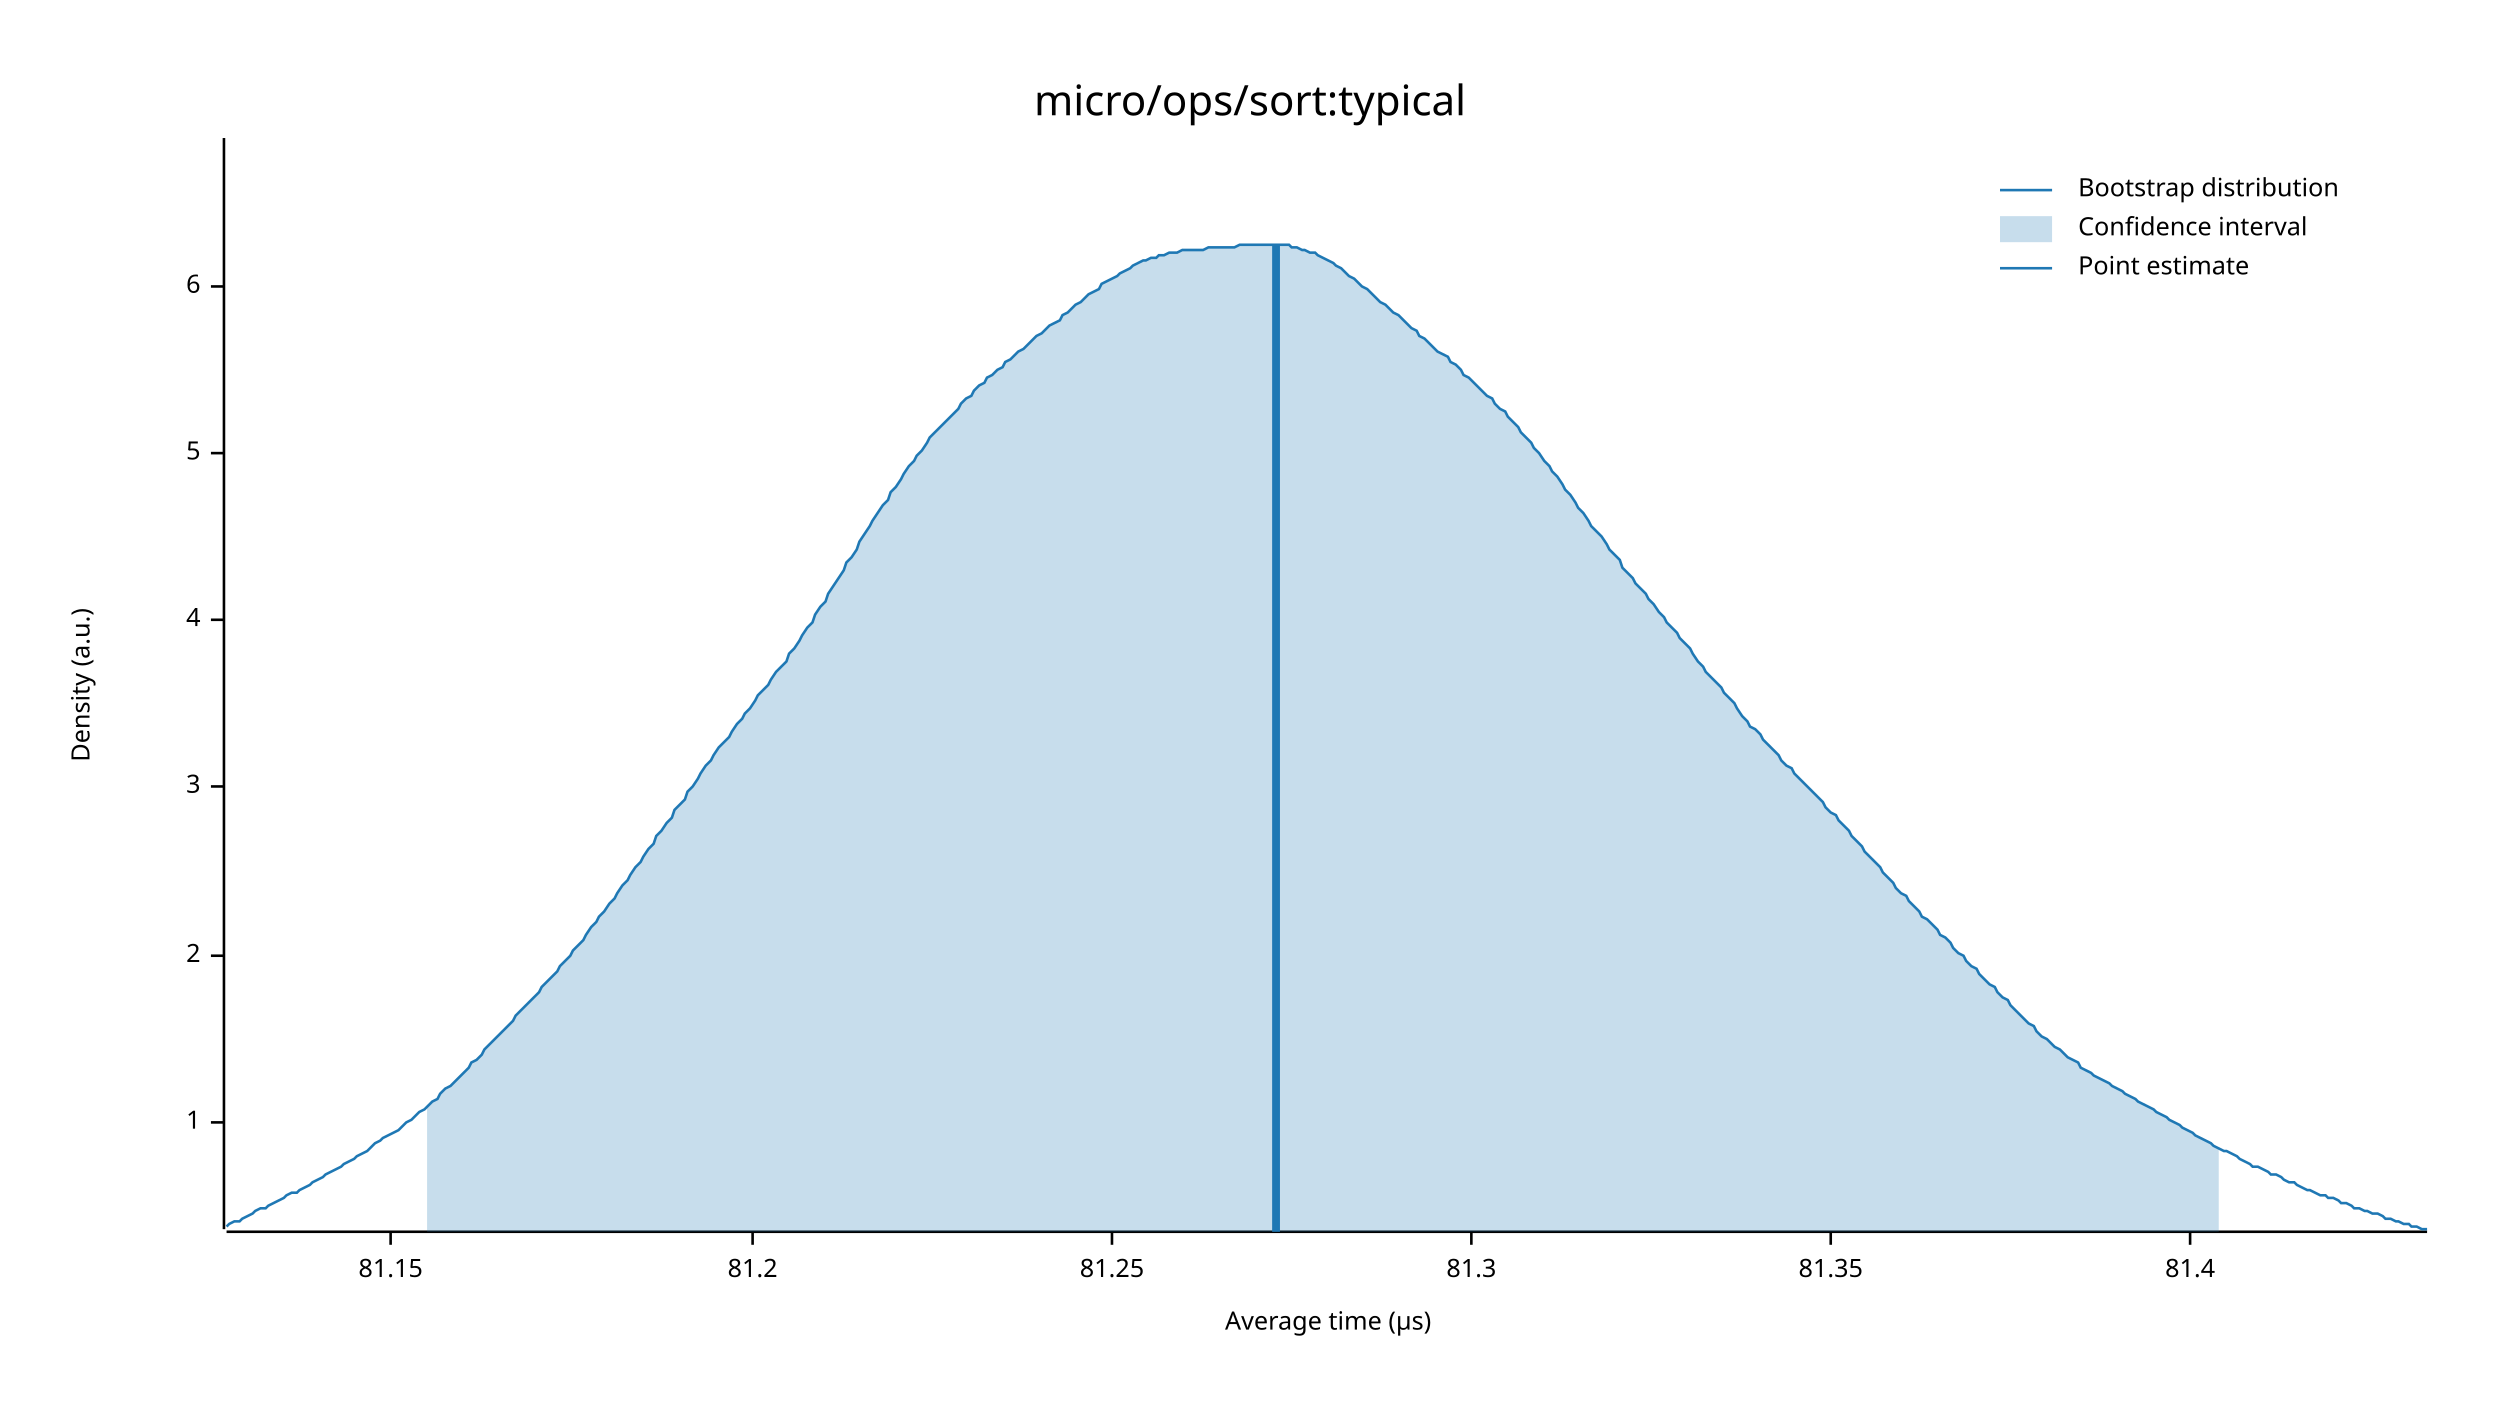
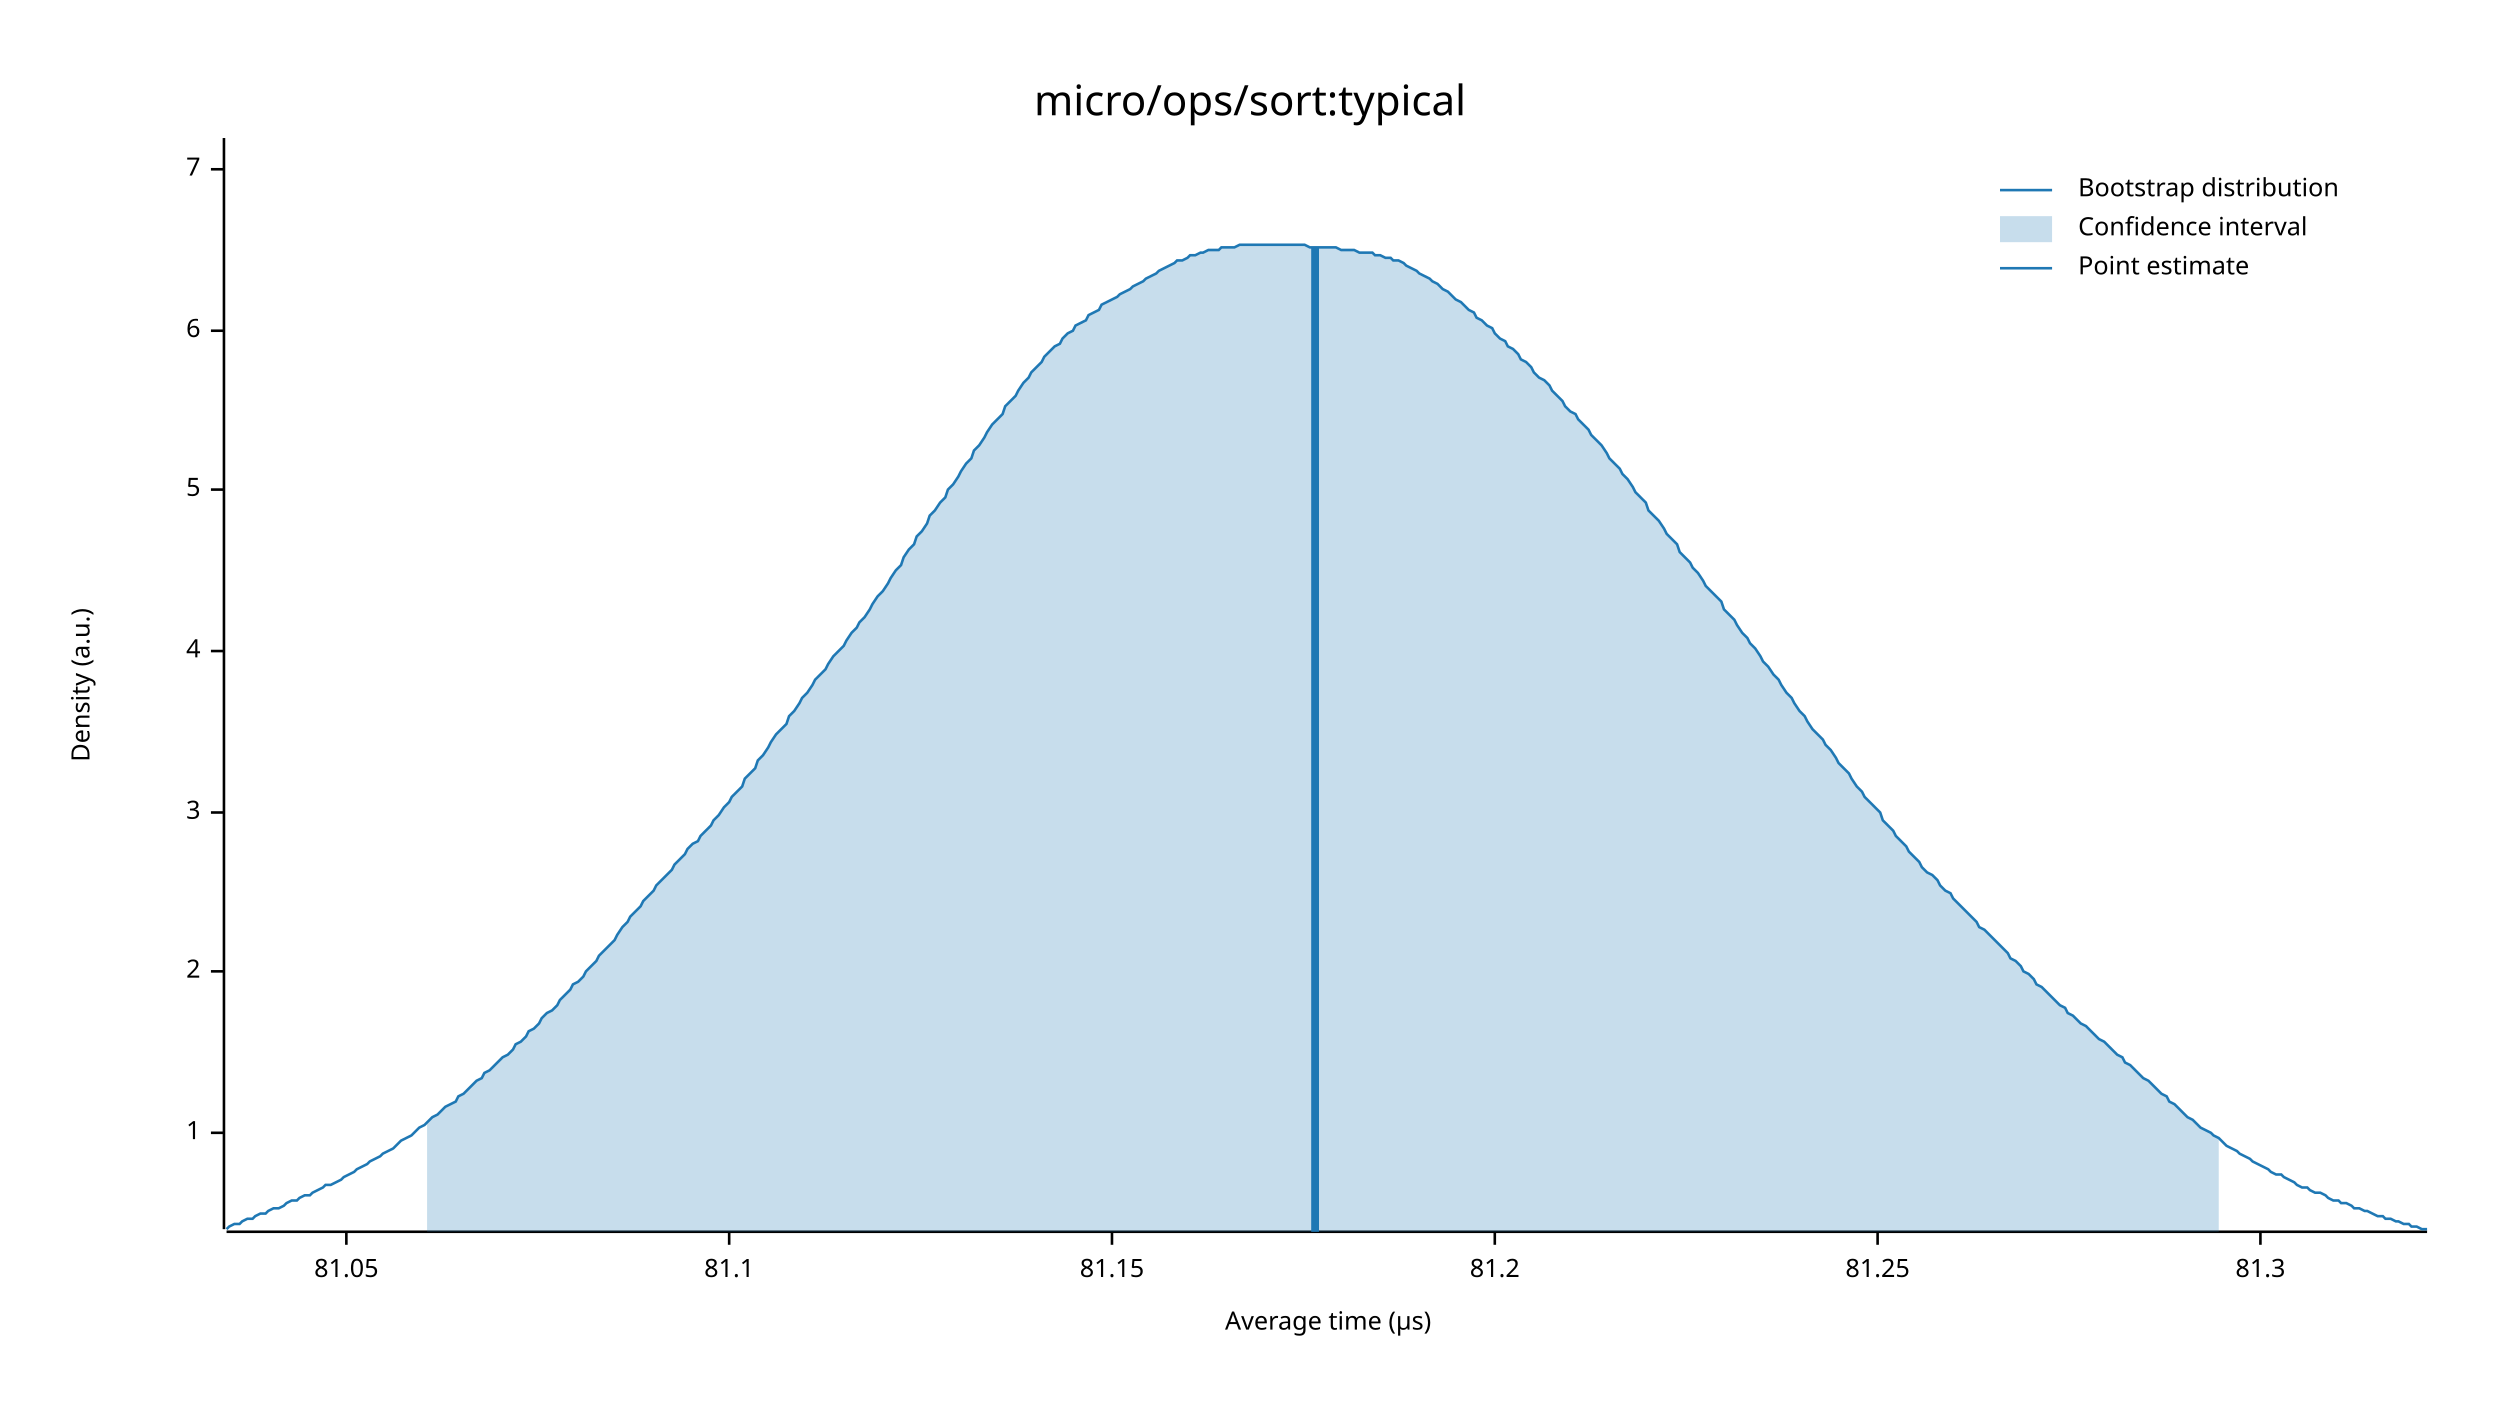
<svg xmlns="http://www.w3.org/2000/svg" width="960" height="540" viewBox="0 0 960 540">
  <text x="480" y="32" dy="0.76em" text-anchor="middle" font-family="sans-serif" font-size="16.129" opacity="1" fill="#000000">
micro/ops/sort:typical
</text>
  <text x="27" y="263" dy="0.76em" text-anchor="middle" font-family="sans-serif" font-size="9.677" opacity="1" fill="#000000" transform="rotate(270, 27, 263)">
Density (a.u.)
</text>
  <text x="510" y="513" dy="-0.5ex" text-anchor="middle" font-family="sans-serif" font-size="9.677" opacity="1" fill="#000000">
Average time (µs)
</text>
  <polyline fill="none" opacity="1" stroke="#000000" stroke-width="1" points="86,53 86,472 " />
-   <text x="77" y="431" dy="0.5ex" text-anchor="end" font-family="sans-serif" font-size="9.677" opacity="1" fill="#000000">
+   <text x="77" y="435" dy="0.5ex" text-anchor="end" font-family="sans-serif" font-size="9.677" opacity="1" fill="#000000">
1
</text>
-   <polyline fill="none" opacity="1" stroke="#000000" stroke-width="1" points="81,431 86,431 " />
-   <text x="77" y="367" dy="0.5ex" text-anchor="end" font-family="sans-serif" font-size="9.677" opacity="1" fill="#000000">
+   <polyline fill="none" opacity="1" stroke="#000000" stroke-width="1" points="81,435 86,435 " />
+   <text x="77" y="373" dy="0.5ex" text-anchor="end" font-family="sans-serif" font-size="9.677" opacity="1" fill="#000000">
2
</text>
-   <polyline fill="none" opacity="1" stroke="#000000" stroke-width="1" points="81,367 86,367 " />
-   <text x="77" y="302" dy="0.5ex" text-anchor="end" font-family="sans-serif" font-size="9.677" opacity="1" fill="#000000">
+   <polyline fill="none" opacity="1" stroke="#000000" stroke-width="1" points="81,373 86,373 " />
+   <text x="77" y="312" dy="0.5ex" text-anchor="end" font-family="sans-serif" font-size="9.677" opacity="1" fill="#000000">
3
</text>
-   <polyline fill="none" opacity="1" stroke="#000000" stroke-width="1" points="81,302 86,302 " />
-   <text x="77" y="238" dy="0.5ex" text-anchor="end" font-family="sans-serif" font-size="9.677" opacity="1" fill="#000000">
+   <polyline fill="none" opacity="1" stroke="#000000" stroke-width="1" points="81,312 86,312 " />
+   <text x="77" y="250" dy="0.5ex" text-anchor="end" font-family="sans-serif" font-size="9.677" opacity="1" fill="#000000">
4
</text>
-   <polyline fill="none" opacity="1" stroke="#000000" stroke-width="1" points="81,238 86,238 " />
-   <text x="77" y="174" dy="0.5ex" text-anchor="end" font-family="sans-serif" font-size="9.677" opacity="1" fill="#000000">
+   <polyline fill="none" opacity="1" stroke="#000000" stroke-width="1" points="81,250 86,250 " />
+   <text x="77" y="188" dy="0.5ex" text-anchor="end" font-family="sans-serif" font-size="9.677" opacity="1" fill="#000000">
5
</text>
-   <polyline fill="none" opacity="1" stroke="#000000" stroke-width="1" points="81,174 86,174 " />
-   <text x="77" y="110" dy="0.5ex" text-anchor="end" font-family="sans-serif" font-size="9.677" opacity="1" fill="#000000">
+   <polyline fill="none" opacity="1" stroke="#000000" stroke-width="1" points="81,188 86,188 " />
+   <text x="77" y="127" dy="0.5ex" text-anchor="end" font-family="sans-serif" font-size="9.677" opacity="1" fill="#000000">
6
</text>
-   <polyline fill="none" opacity="1" stroke="#000000" stroke-width="1" points="81,110 86,110 " />
+   <polyline fill="none" opacity="1" stroke="#000000" stroke-width="1" points="81,127 86,127 " />
+   <text x="77" y="65" dy="0.5ex" text-anchor="end" font-family="sans-serif" font-size="9.677" opacity="1" fill="#000000">
+ 7
+ </text>
+   <polyline fill="none" opacity="1" stroke="#000000" stroke-width="1" points="81,65 86,65 " />
  <polyline fill="none" opacity="1" stroke="#000000" stroke-width="1" points="87,473 932,473 " />
-   <text x="150" y="483" dy="0.76em" text-anchor="middle" font-family="sans-serif" font-size="9.677" opacity="1" fill="#000000">
+   <text x="133" y="483" dy="0.76em" text-anchor="middle" font-family="sans-serif" font-size="9.677" opacity="1" fill="#000000">
+ 81.05
+ </text>
+   <polyline fill="none" opacity="1" stroke="#000000" stroke-width="1" points="133,473 133,478 " />
+   <text x="280" y="483" dy="0.76em" text-anchor="middle" font-family="sans-serif" font-size="9.677" opacity="1" fill="#000000">
+ 81.1
+ </text>
+   <polyline fill="none" opacity="1" stroke="#000000" stroke-width="1" points="280,473 280,478 " />
+   <text x="427" y="483" dy="0.76em" text-anchor="middle" font-family="sans-serif" font-size="9.677" opacity="1" fill="#000000">
81.15
</text>
-   <polyline fill="none" opacity="1" stroke="#000000" stroke-width="1" points="150,473 150,478 " />
-   <text x="289" y="483" dy="0.76em" text-anchor="middle" font-family="sans-serif" font-size="9.677" opacity="1" fill="#000000">
+   <polyline fill="none" opacity="1" stroke="#000000" stroke-width="1" points="427,473 427,478 " />
+   <text x="574" y="483" dy="0.76em" text-anchor="middle" font-family="sans-serif" font-size="9.677" opacity="1" fill="#000000">
81.2
</text>
-   <polyline fill="none" opacity="1" stroke="#000000" stroke-width="1" points="289,473 289,478 " />
-   <text x="427" y="483" dy="0.76em" text-anchor="middle" font-family="sans-serif" font-size="9.677" opacity="1" fill="#000000">
+   <polyline fill="none" opacity="1" stroke="#000000" stroke-width="1" points="574,473 574,478 " />
+   <text x="721" y="483" dy="0.76em" text-anchor="middle" font-family="sans-serif" font-size="9.677" opacity="1" fill="#000000">
81.25
</text>
-   <polyline fill="none" opacity="1" stroke="#000000" stroke-width="1" points="427,473 427,478 " />
-   <text x="565" y="483" dy="0.76em" text-anchor="middle" font-family="sans-serif" font-size="9.677" opacity="1" fill="#000000">
+   <polyline fill="none" opacity="1" stroke="#000000" stroke-width="1" points="721,473 721,478 " />
+   <text x="868" y="483" dy="0.76em" text-anchor="middle" font-family="sans-serif" font-size="9.677" opacity="1" fill="#000000">
81.3
</text>
-   <polyline fill="none" opacity="1" stroke="#000000" stroke-width="1" points="565,473 565,478 " />
-   <text x="703" y="483" dy="0.76em" text-anchor="middle" font-family="sans-serif" font-size="9.677" opacity="1" fill="#000000">
- 81.35
- </text>
-   <polyline fill="none" opacity="1" stroke="#000000" stroke-width="1" points="703,473 703,478 " />
-   <text x="841" y="483" dy="0.76em" text-anchor="middle" font-family="sans-serif" font-size="9.677" opacity="1" fill="#000000">
- 81.4
- </text>
-   <polyline fill="none" opacity="1" stroke="#000000" stroke-width="1" points="841,473 841,478 " />
-   <polyline fill="none" opacity="1" stroke="#1F78B4" stroke-width="1" points="87,471 88,470 90,469 92,469 93,468 95,467 97,466 98,465 100,464 102,464 103,463 105,462 107,461 109,460 110,459 112,458 114,458 115,457 117,456 119,455 120,454 122,453 124,452 125,451 127,450 129,449 131,448 132,447 134,446 136,445 137,444 139,443 141,442 142,441 144,439 146,438 147,437 149,436 151,435 153,434 154,433 156,431 158,430 159,429 161,427 163,426 164,425 166,423 168,422 169,420 171,418 173,417 175,415 176,414 178,412 180,410 181,408 183,407 185,405 186,403 188,401 190,399 191,398 193,396 195,394 197,392 198,390 200,388 202,386 203,385 205,383 207,381 208,379 210,377 212,375 214,373 215,371 217,369 219,367 220,365 222,363 224,361 225,359 227,356 229,354 230,352 232,350 234,347 236,345 237,343 239,340 241,338 242,336 244,333 246,331 247,329 249,326 251,324 252,321 254,319 256,316 258,314 259,311 261,309 263,307 264,304 266,302 268,299 269,297 271,294 273,292 274,290 276,287 278,285 280,283 281,281 283,278 285,276 286,274 288,272 290,269 291,267 293,265 295,263 296,261 298,258 300,256 302,254 303,251 305,249 307,246 308,244 310,241 312,239 313,236 315,233 317,231 318,228 320,225 322,222 324,219 325,216 327,214 329,211 330,208 332,205 334,202 335,200 337,197 339,194 341,192 342,189 344,187 346,184 347,182 349,179 351,177 352,175 354,173 356,170 357,168 359,166 361,164 363,162 364,161 366,159 368,157 369,155 371,153 373,152 374,150 376,148 378,147 379,145 381,144 383,142 385,141 386,139 388,138 390,136 391,135 393,134 395,132 396,131 398,129 400,128 401,127 403,125 405,124 407,123 408,121 410,120 412,118 413,117 415,116 417,114 418,113 420,112 422,111 423,109 425,108 427,107 429,106 430,105 432,104 434,103 435,102 437,101 439,100 440,100 442,99 444,99 445,98 447,98 449,97 451,97 452,97 454,96 456,96 457,96 459,96 461,96 462,96 464,95 466,95 468,95 469,95 471,95 473,95 474,95 476,94 478,94 479,94 481,94 483,94 484,94 486,94 488,94 490,94 491,94 493,94 495,94 496,95 498,95 500,96 501,96 503,97 505,97 506,98 508,99 510,100 512,101 513,102 515,103 517,105 518,106 520,107 522,109 523,110 525,111 527,113 528,114 530,116 532,117 534,119 535,120 537,121 539,123 540,124 542,126 544,127 545,129 547,130 549,132 550,133 552,135 554,136 556,137 557,139 559,140 561,142 562,144 564,145 566,147 567,148 569,150 571,152 573,153 574,155 576,157 578,158 579,160 581,162 583,164 584,166 586,168 588,170 589,172 591,174 593,177 595,179 596,181 598,183 600,186 601,188 603,190 605,193 606,195 608,197 610,200 611,202 613,204 615,206 617,209 618,211 620,213 622,215 623,218 625,220 627,222 628,224 630,226 632,228 633,230 635,232 637,235 639,237 640,239 642,241 644,243 645,245 647,247 649,249 650,251 652,254 654,256 655,258 657,260 659,262 661,264 662,266 664,268 666,270 667,272 669,275 671,277 672,279 674,280 676,282 677,284 679,286 681,288 683,290 684,292 686,294 688,295 689,297 691,299 693,301 694,302 696,304 698,306 700,308 701,310 703,312 705,313 706,315 708,317 710,319 711,321 713,323 715,325 716,327 718,329 720,331 722,333 723,335 725,337 727,339 728,341 730,343 732,344 733,346 735,348 737,350 738,352 740,353 742,355 744,357 745,359 747,360 749,362 750,364 752,366 754,367 755,369 757,371 759,372 760,374 762,376 764,378 766,379 767,381 769,383 771,384 772,386 774,388 776,390 777,391 779,393 781,394 782,396 784,398 786,399 788,401 789,402 791,403 793,405 794,406 796,407 798,408 799,410 801,411 803,412 804,413 806,414 808,415 810,416 811,417 813,418 815,419 816,420 818,421 820,422 821,423 823,424 825,425 827,426 828,427 830,428 832,429 833,430 835,431 837,432 838,433 840,434 842,435 843,436 845,437 847,438 849,439 850,440 852,441 854,442 855,442 857,443 859,444 860,445 862,446 864,447 865,448 867,448 869,449 871,450 872,451 874,451 876,452 877,453 879,454 881,454 882,455 884,456 886,457 887,457 889,458 891,459 893,459 894,460 896,460 898,461 899,462 901,462 903,463 904,464 906,464 908,465 909,465 911,466 913,466 915,467 916,468 918,468 920,469 921,469 923,470 925,470 926,471 928,471 930,472 932,472 " />
-   <polygon opacity="0.25" fill="#1F78B4" points="164,425 166,423 168,422 169,420 171,418 173,417 175,415 176,414 178,412 180,410 181,408 183,407 185,405 186,403 188,401 190,399 191,398 193,396 195,394 197,392 198,390 200,388 202,386 203,385 205,383 207,381 208,379 210,377 212,375 214,373 215,371 217,369 219,367 220,365 222,363 224,361 225,359 227,356 229,354 230,352 232,350 234,347 236,345 237,343 239,340 241,338 242,336 244,333 246,331 247,329 249,326 251,324 252,321 254,319 256,316 258,314 259,311 261,309 263,307 264,304 266,302 268,299 269,297 271,294 273,292 274,290 276,287 278,285 280,283 281,281 283,278 285,276 286,274 288,272 290,269 291,267 293,265 295,263 296,261 298,258 300,256 302,254 303,251 305,249 307,246 308,244 310,241 312,239 313,236 315,233 317,231 318,228 320,225 322,222 324,219 325,216 327,214 329,211 330,208 332,205 334,202 335,200 337,197 339,194 341,192 342,189 344,187 346,184 347,182 349,179 351,177 352,175 354,173 356,170 357,168 359,166 361,164 363,162 364,161 366,159 368,157 369,155 371,153 373,152 374,150 376,148 378,147 379,145 381,144 383,142 385,141 386,139 388,138 390,136 391,135 393,134 395,132 396,131 398,129 400,128 401,127 403,125 405,124 407,123 408,121 410,120 412,118 413,117 415,116 417,114 418,113 420,112 422,111 423,109 425,108 427,107 429,106 430,105 432,104 434,103 435,102 437,101 439,100 440,100 442,99 444,99 445,98 447,98 449,97 451,97 452,97 454,96 456,96 457,96 459,96 461,96 462,96 464,95 466,95 468,95 469,95 471,95 473,95 474,95 476,94 478,94 479,94 481,94 483,94 484,94 486,94 488,94 490,94 491,94 493,94 495,94 496,95 498,95 500,96 501,96 503,97 505,97 506,98 508,99 510,100 512,101 513,102 515,103 517,105 518,106 520,107 522,109 523,110 525,111 527,113 528,114 530,116 532,117 534,119 535,120 537,121 539,123 540,124 542,126 544,127 545,129 547,130 549,132 550,133 552,135 554,136 556,137 557,139 559,140 561,142 562,144 564,145 566,147 567,148 569,150 571,152 573,153 574,155 576,157 578,158 579,160 581,162 583,164 584,166 586,168 588,170 589,172 591,174 593,177 595,179 596,181 598,183 600,186 601,188 603,190 605,193 606,195 608,197 610,200 611,202 613,204 615,206 617,209 618,211 620,213 622,215 623,218 625,220 627,222 628,224 630,226 632,228 633,230 635,232 637,235 639,237 640,239 642,241 644,243 645,245 647,247 649,249 650,251 652,254 654,256 655,258 657,260 659,262 661,264 662,266 664,268 666,270 667,272 669,275 671,277 672,279 674,280 676,282 677,284 679,286 681,288 683,290 684,292 686,294 688,295 689,297 691,299 693,301 694,302 696,304 698,306 700,308 701,310 703,312 705,313 706,315 708,317 710,319 711,321 713,323 715,325 716,327 718,329 720,331 722,333 723,335 725,337 727,339 728,341 730,343 732,344 733,346 735,348 737,350 738,352 740,353 742,355 744,357 745,359 747,360 749,362 750,364 752,366 754,367 755,369 757,371 759,372 760,374 762,376 764,378 766,379 767,381 769,383 771,384 772,386 774,388 776,390 777,391 779,393 781,394 782,396 784,398 786,399 788,401 789,402 791,403 793,405 794,406 796,407 798,408 799,410 801,411 803,412 804,413 806,414 808,415 810,416 811,417 813,418 815,419 816,420 818,421 820,422 821,423 823,424 825,425 827,426 828,427 830,428 832,429 833,430 835,431 837,432 838,433 840,434 842,435 843,436 845,437 847,438 849,439 850,440 852,441 852,473 164,473 " />
-   <polyline fill="none" opacity="1" stroke="#1F78B4" stroke-width="3" points="490,473 490,94 " />
+   <polyline fill="none" opacity="1" stroke="#000000" stroke-width="1" points="868,473 868,478 " />
+   <polyline fill="none" opacity="1" stroke="#1F78B4" stroke-width="1" points="87,472 88,471 90,470 92,470 93,469 95,468 97,468 98,467 100,466 102,466 103,465 105,464 107,464 109,463 110,462 112,461 114,461 115,460 117,459 119,459 120,458 122,457 124,456 125,455 127,455 129,454 131,453 132,452 134,451 136,450 137,449 139,448 141,447 142,446 144,445 146,444 147,443 149,442 151,441 153,439 154,438 156,437 158,436 159,435 161,433 163,432 164,431 166,429 168,428 169,427 171,425 173,424 175,423 176,421 178,420 180,418 181,417 183,415 185,414 186,412 188,411 190,409 191,408 193,406 195,405 197,403 198,401 200,400 202,398 203,396 205,395 207,393 208,391 210,389 212,388 214,386 215,384 217,382 219,380 220,378 222,377 224,375 225,373 227,371 229,369 230,367 232,365 234,363 236,361 237,359 239,356 241,354 242,352 244,350 246,348 247,346 249,344 251,342 252,340 254,338 256,336 258,334 259,332 261,330 263,328 264,326 266,324 268,323 269,321 271,319 273,317 274,315 276,313 278,310 280,308 281,306 283,304 285,302 286,299 288,297 290,295 291,292 293,290 295,287 296,285 298,282 300,280 302,278 303,275 305,273 307,270 308,268 310,266 312,263 313,261 315,259 317,257 318,255 320,252 322,250 324,248 325,246 327,243 329,241 330,239 332,237 334,234 335,232 337,229 339,227 341,224 342,222 344,219 346,217 347,214 349,211 351,209 352,206 354,204 356,201 357,198 359,196 361,193 363,191 364,188 366,186 368,183 369,181 371,178 373,176 374,173 376,171 378,168 379,166 381,163 383,161 385,159 386,156 388,154 390,152 391,150 393,147 395,145 396,143 398,141 400,139 401,137 403,135 405,133 407,132 408,130 410,128 412,127 413,125 415,124 417,123 418,121 420,120 422,119 423,117 425,116 427,115 429,114 430,113 432,112 434,111 435,110 437,109 439,108 440,107 442,106 444,105 445,104 447,103 449,102 451,101 452,100 454,100 456,99 457,98 459,98 461,97 462,97 464,96 466,96 468,96 469,95 471,95 473,95 474,95 476,94 478,94 479,94 481,94 483,94 484,94 486,94 488,94 490,94 491,94 493,94 495,94 496,94 498,94 500,94 501,94 503,95 505,95 506,95 508,95 510,95 512,95 513,95 515,96 517,96 518,96 520,96 522,97 523,97 525,97 527,97 528,98 530,98 532,99 534,99 535,100 537,100 539,101 540,102 542,103 544,104 545,105 547,106 549,107 550,108 552,109 554,111 556,112 557,113 559,115 561,116 562,117 564,119 566,120 567,122 569,123 571,125 573,126 574,128 576,130 578,131 579,133 581,134 583,136 584,138 586,139 588,141 589,143 591,145 593,146 595,148 596,150 598,152 600,154 601,156 603,158 605,159 606,161 608,163 610,165 611,167 613,169 615,171 617,174 618,176 620,178 622,180 623,182 625,184 627,187 628,189 630,191 632,193 633,196 635,198 637,200 639,203 640,205 642,207 644,209 645,212 647,214 649,216 650,218 652,220 654,223 655,225 657,227 659,229 661,231 662,234 664,236 666,238 667,240 669,243 671,245 672,247 674,249 676,252 677,254 679,256 681,259 683,261 684,263 686,266 688,268 689,270 691,273 693,275 694,277 696,280 698,282 700,284 701,286 703,288 705,291 706,293 708,295 710,297 711,299 713,302 715,304 716,306 718,308 720,310 722,312 723,315 725,317 727,319 728,321 730,323 732,325 733,327 735,329 737,331 738,333 740,335 742,336 744,338 745,340 747,342 749,343 750,345 752,347 754,349 755,350 757,352 759,354 760,356 762,357 764,359 766,361 767,362 769,364 771,366 772,368 774,369 776,371 777,373 779,374 781,376 782,378 784,379 786,381 788,383 789,384 791,386 793,387 794,389 796,390 798,392 799,393 801,394 803,396 804,397 806,399 808,400 810,402 811,403 813,405 815,406 816,408 818,409 820,411 821,412 823,414 825,415 827,417 828,418 830,420 832,421 833,423 835,424 837,426 838,427 840,429 842,430 843,431 845,433 847,434 849,435 850,436 852,437 854,439 855,440 857,441 859,442 860,443 862,444 864,445 865,446 867,447 869,448 871,449 872,450 874,451 876,451 877,452 879,453 881,454 882,455 884,456 886,456 887,457 889,458 891,458 893,459 894,460 896,461 898,461 899,462 901,462 903,463 904,464 906,464 908,465 909,465 911,466 913,467 915,467 916,468 918,468 920,469 921,469 923,470 925,470 926,471 928,471 930,472 932,472 " />
+   <polygon opacity="0.25" fill="#1F78B4" points="164,431 166,429 168,428 169,427 171,425 173,424 175,423 176,421 178,420 180,418 181,417 183,415 185,414 186,412 188,411 190,409 191,408 193,406 195,405 197,403 198,401 200,400 202,398 203,396 205,395 207,393 208,391 210,389 212,388 214,386 215,384 217,382 219,380 220,378 222,377 224,375 225,373 227,371 229,369 230,367 232,365 234,363 236,361 237,359 239,356 241,354 242,352 244,350 246,348 247,346 249,344 251,342 252,340 254,338 256,336 258,334 259,332 261,330 263,328 264,326 266,324 268,323 269,321 271,319 273,317 274,315 276,313 278,310 280,308 281,306 283,304 285,302 286,299 288,297 290,295 291,292 293,290 295,287 296,285 298,282 300,280 302,278 303,275 305,273 307,270 308,268 310,266 312,263 313,261 315,259 317,257 318,255 320,252 322,250 324,248 325,246 327,243 329,241 330,239 332,237 334,234 335,232 337,229 339,227 341,224 342,222 344,219 346,217 347,214 349,211 351,209 352,206 354,204 356,201 357,198 359,196 361,193 363,191 364,188 366,186 368,183 369,181 371,178 373,176 374,173 376,171 378,168 379,166 381,163 383,161 385,159 386,156 388,154 390,152 391,150 393,147 395,145 396,143 398,141 400,139 401,137 403,135 405,133 407,132 408,130 410,128 412,127 413,125 415,124 417,123 418,121 420,120 422,119 423,117 425,116 427,115 429,114 430,113 432,112 434,111 435,110 437,109 439,108 440,107 442,106 444,105 445,104 447,103 449,102 451,101 452,100 454,100 456,99 457,98 459,98 461,97 462,97 464,96 466,96 468,96 469,95 471,95 473,95 474,95 476,94 478,94 479,94 481,94 483,94 484,94 486,94 488,94 490,94 491,94 493,94 495,94 496,94 498,94 500,94 501,94 503,95 505,95 506,95 508,95 510,95 512,95 513,95 515,96 517,96 518,96 520,96 522,97 523,97 525,97 527,97 528,98 530,98 532,99 534,99 535,100 537,100 539,101 540,102 542,103 544,104 545,105 547,106 549,107 550,108 552,109 554,111 556,112 557,113 559,115 561,116 562,117 564,119 566,120 567,122 569,123 571,125 573,126 574,128 576,130 578,131 579,133 581,134 583,136 584,138 586,139 588,141 589,143 591,145 593,146 595,148 596,150 598,152 600,154 601,156 603,158 605,159 606,161 608,163 610,165 611,167 613,169 615,171 617,174 618,176 620,178 622,180 623,182 625,184 627,187 628,189 630,191 632,193 633,196 635,198 637,200 639,203 640,205 642,207 644,209 645,212 647,214 649,216 650,218 652,220 654,223 655,225 657,227 659,229 661,231 662,234 664,236 666,238 667,240 669,243 671,245 672,247 674,249 676,252 677,254 679,256 681,259 683,261 684,263 686,266 688,268 689,270 691,273 693,275 694,277 696,280 698,282 700,284 701,286 703,288 705,291 706,293 708,295 710,297 711,299 713,302 715,304 716,306 718,308 720,310 722,312 723,315 725,317 727,319 728,321 730,323 732,325 733,327 735,329 737,331 738,333 740,335 742,336 744,338 745,340 747,342 749,343 750,345 752,347 754,349 755,350 757,352 759,354 760,356 762,357 764,359 766,361 767,362 769,364 771,366 772,368 774,369 776,371 777,373 779,374 781,376 782,378 784,379 786,381 788,383 789,384 791,386 793,387 794,389 796,390 798,392 799,393 801,394 803,396 804,397 806,399 808,400 810,402 811,403 813,405 815,406 816,408 818,409 820,411 821,412 823,414 825,415 827,417 828,418 830,420 832,421 833,423 835,424 837,426 838,427 840,429 842,430 843,431 845,433 847,434 849,435 850,436 852,437 852,473 164,473 " />
+   <polyline fill="none" opacity="1" stroke="#1F78B4" stroke-width="3" points="505,473 505,95 " />
  <text x="798" y="68" dy="0.76em" text-anchor="start" font-family="sans-serif" font-size="9.677" opacity="1" fill="#000000">
Bootstrap distribution
</text>
  <text x="798" y="83" dy="0.76em" text-anchor="start" font-family="sans-serif" font-size="9.677" opacity="1" fill="#000000">
Confidence interval
</text>
  <text x="798" y="98" dy="0.76em" text-anchor="start" font-family="sans-serif" font-size="9.677" opacity="1" fill="#000000">
Point estimate
</text>
  <polyline fill="none" opacity="1" stroke="#1F78B4" stroke-width="1" points="768,73 788,73 " />
  <rect x="768" y="83" width="20" height="10" opacity="0.25" fill="#1F78B4" stroke="none" />
  <polyline fill="none" opacity="1" stroke="#1F78B4" stroke-width="1" points="768,103 788,103 " />
</svg>
